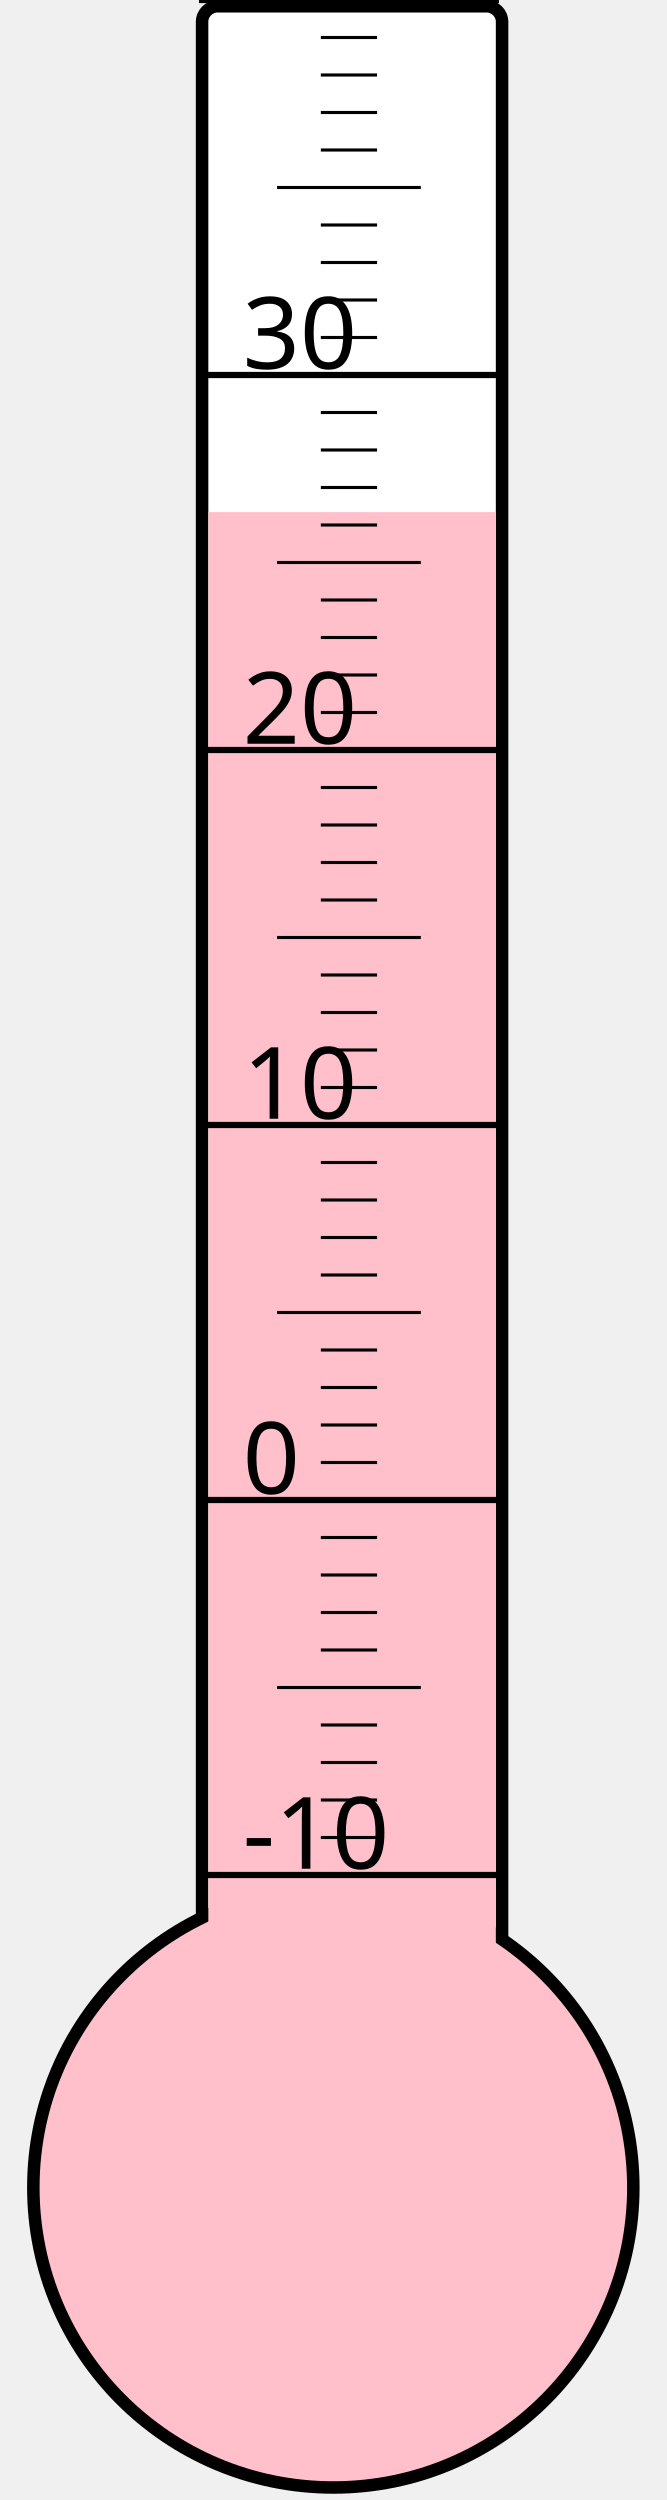
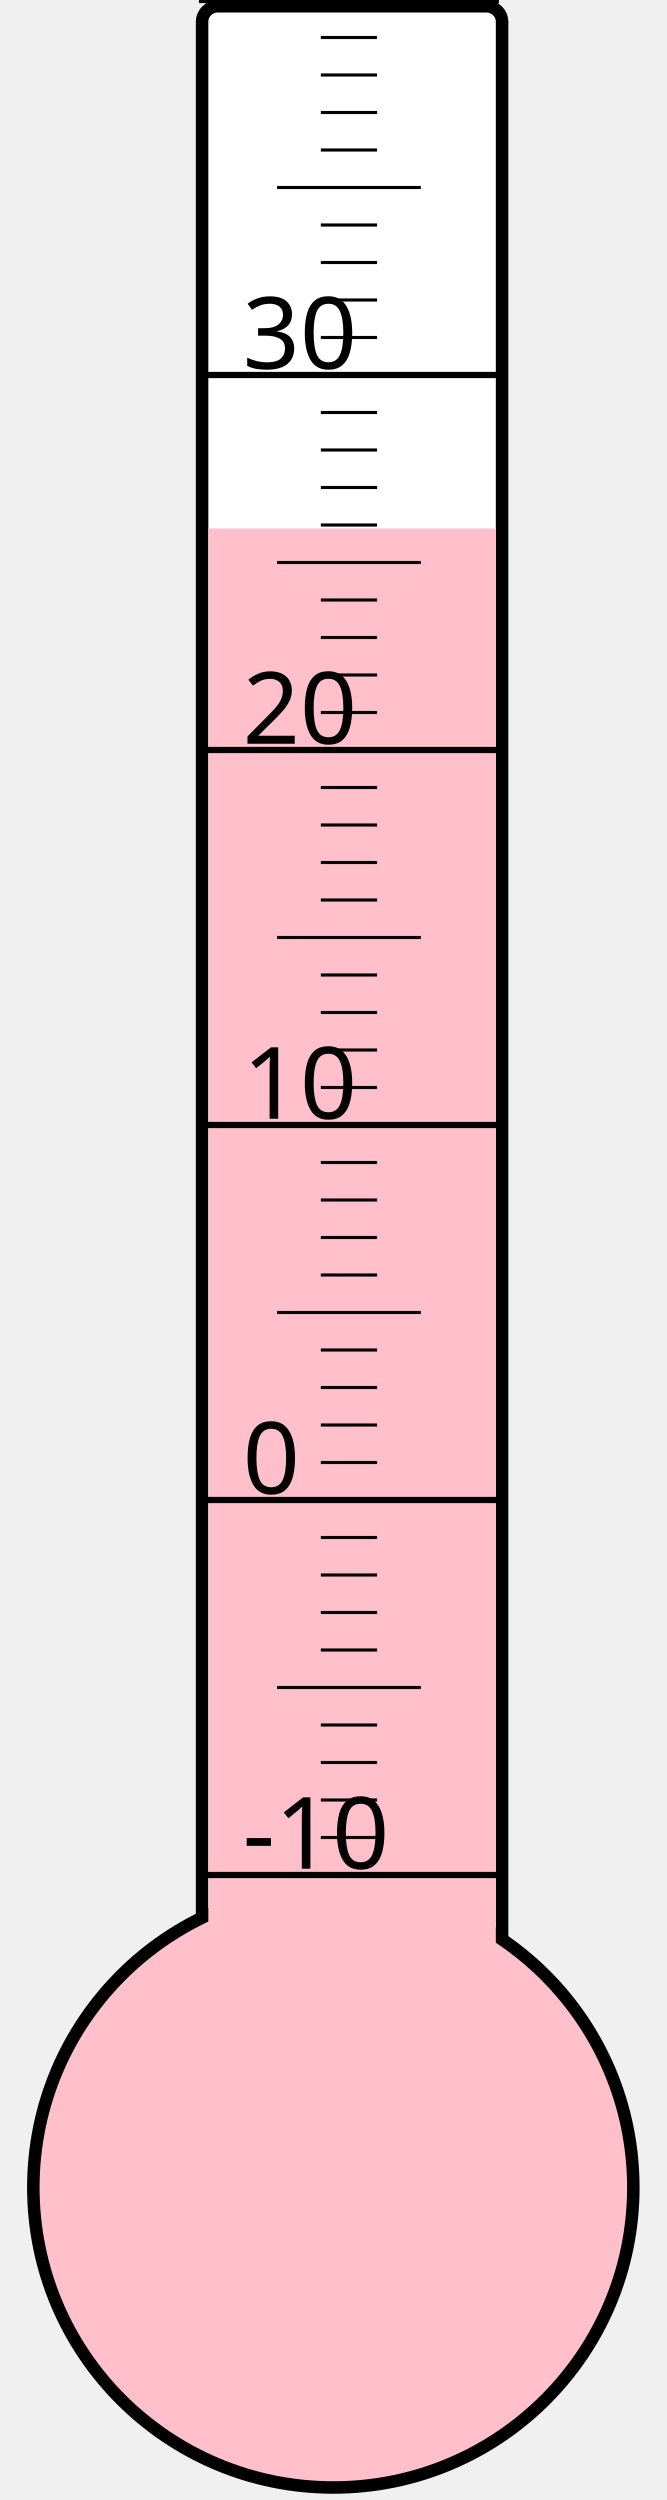
<svg xmlns="http://www.w3.org/2000/svg" width="40px" height="150px" viewBox="0 0 200 800">
  <rect width="200" height="800" x="0" y="0" style="fill: #ffffeb; fill-opacity: 0;" />
  <rect width="96" height="680" x="58" y="2" rx="5" ry="5" style="fill: white; fill-opacity: 1; stroke: black; stroke-width: 4;" />
  <circle cx="100" cy="700" r="96" style="fill: pink; stroke: black; stroke-width: 4;" />
-   <rect width="92" height="536.125" x="60" y="163.875" style="fill: pink; fill-opacity: 1; stroke-width: 0;" />
+   <rect width="92" height="530.875" x="60" y="169.125" style="fill: pink; fill-opacity: 1; stroke-width: 0;" />
  <text x="71" y="598" style="font-family: sans-serif; font-size: 24pt;">-10</text>
  <text x="71" y="478" style="font-family: sans-serif; font-size: 24pt;">0</text>
  <text x="71" y="358" style="font-family: sans-serif; font-size: 24pt;">10</text>
  <text x="71" y="238" style="font-family: sans-serif; font-size: 24pt;">20</text>
  <text x="71" y="118" style="font-family: sans-serif; font-size: 24pt;">30</text>
  <g style="stroke: black;">
    <line x1="57" y1="600" x2="153" y2="600" style="stroke-width: 2;" />
    <line x1="96" y1="588" x2="114" y2="588" style="stroke-width: 1;" />
    <line x1="96" y1="576" x2="114" y2="576" style="stroke-width: 1;" />
    <line x1="96" y1="564" x2="114" y2="564" style="stroke-width: 1;" />
    <line x1="96" y1="552" x2="114" y2="552" style="stroke-width: 1;" />
    <line x1="82" y1="540" x2="128" y2="540" style="stroke-width: 1;" />
    <line x1="96" y1="528" x2="114" y2="528" style="stroke-width: 1;" />
    <line x1="96" y1="516" x2="114" y2="516" style="stroke-width: 1;" />
    <line x1="96" y1="504" x2="114" y2="504" style="stroke-width: 1;" />
    <line x1="96" y1="492" x2="114" y2="492" style="stroke-width: 1;" />
    <line x1="57" y1="480" x2="153" y2="480" style="stroke-width: 2;" />
    <line x1="96" y1="468" x2="114" y2="468" style="stroke-width: 1;" />
    <line x1="96" y1="456" x2="114" y2="456" style="stroke-width: 1;" />
    <line x1="96" y1="444" x2="114" y2="444" style="stroke-width: 1;" />
    <line x1="96" y1="432" x2="114" y2="432" style="stroke-width: 1;" />
    <line x1="82" y1="420" x2="128" y2="420" style="stroke-width: 1;" />
    <line x1="96" y1="408" x2="114" y2="408" style="stroke-width: 1;" />
    <line x1="96" y1="396" x2="114" y2="396" style="stroke-width: 1;" />
    <line x1="96" y1="384" x2="114" y2="384" style="stroke-width: 1;" />
    <line x1="96" y1="372" x2="114" y2="372" style="stroke-width: 1;" />
    <line x1="57" y1="360" x2="153" y2="360" style="stroke-width: 2;" />
    <line x1="96" y1="348" x2="114" y2="348" style="stroke-width: 1;" />
    <line x1="96" y1="336" x2="114" y2="336" style="stroke-width: 1;" />
    <line x1="96" y1="324" x2="114" y2="324" style="stroke-width: 1;" />
    <line x1="96" y1="312" x2="114" y2="312" style="stroke-width: 1;" />
    <line x1="82" y1="300" x2="128" y2="300" style="stroke-width: 1;" />
    <line x1="96" y1="288" x2="114" y2="288" style="stroke-width: 1;" />
    <line x1="96" y1="276" x2="114" y2="276" style="stroke-width: 1;" />
    <line x1="96" y1="264" x2="114" y2="264" style="stroke-width: 1;" />
    <line x1="96" y1="252" x2="114" y2="252" style="stroke-width: 1;" />
    <line x1="57" y1="240" x2="153" y2="240" style="stroke-width: 2;" />
    <line x1="96" y1="228" x2="114" y2="228" style="stroke-width: 1;" />
    <line x1="96" y1="216" x2="114" y2="216" style="stroke-width: 1;" />
    <line x1="96" y1="204" x2="114" y2="204" style="stroke-width: 1;" />
    <line x1="96" y1="192" x2="114" y2="192" style="stroke-width: 1;" />
    <line x1="82" y1="180" x2="128" y2="180" style="stroke-width: 1;" />
    <line x1="96" y1="168" x2="114" y2="168" style="stroke-width: 1;" />
    <line x1="96" y1="156" x2="114" y2="156" style="stroke-width: 1;" />
    <line x1="96" y1="144" x2="114" y2="144" style="stroke-width: 1;" />
    <line x1="96" y1="132" x2="114" y2="132" style="stroke-width: 1;" />
    <line x1="57" y1="120" x2="153" y2="120" style="stroke-width: 2;" />
    <line x1="96" y1="108" x2="114" y2="108" style="stroke-width: 1;" />
    <line x1="96" y1="96" x2="114" y2="96" style="stroke-width: 1;" />
    <line x1="96" y1="84" x2="114" y2="84" style="stroke-width: 1;" />
    <line x1="96" y1="72" x2="114" y2="72" style="stroke-width: 1;" />
    <line x1="82" y1="60" x2="128" y2="60" style="stroke-width: 1;" />
    <line x1="96" y1="48" x2="114" y2="48" style="stroke-width: 1;" />
    <line x1="96" y1="36" x2="114" y2="36" style="stroke-width: 1;" />
    <line x1="96" y1="24" x2="114" y2="24" style="stroke-width: 1;" />
    <line x1="96" y1="12" x2="114" y2="12" style="stroke-width: 1;" />
    <line x1="57" y1="0" x2="153" y2="0" style="stroke-width: 2;" />
  </g>
</svg>
